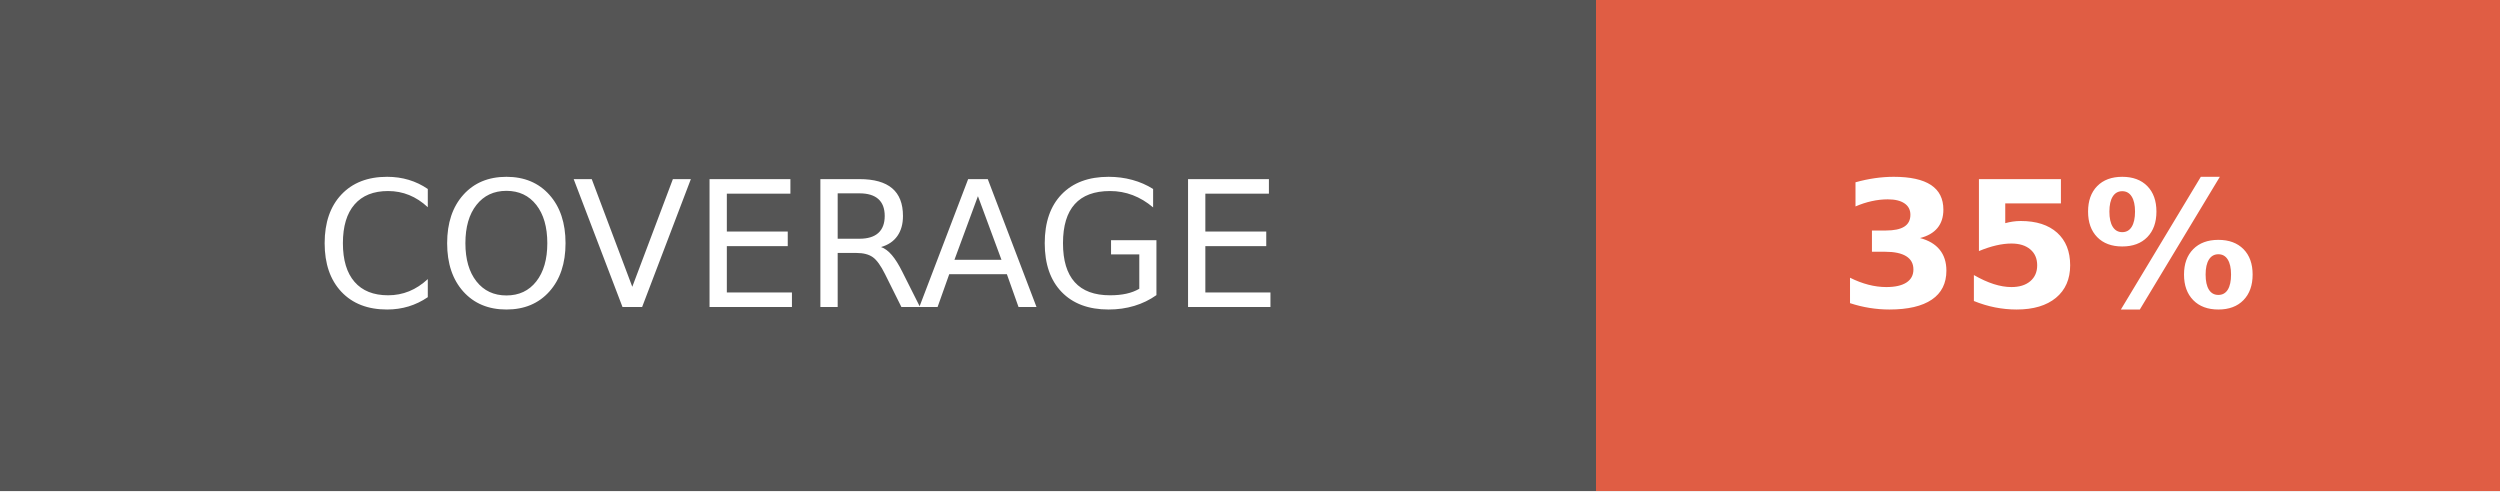
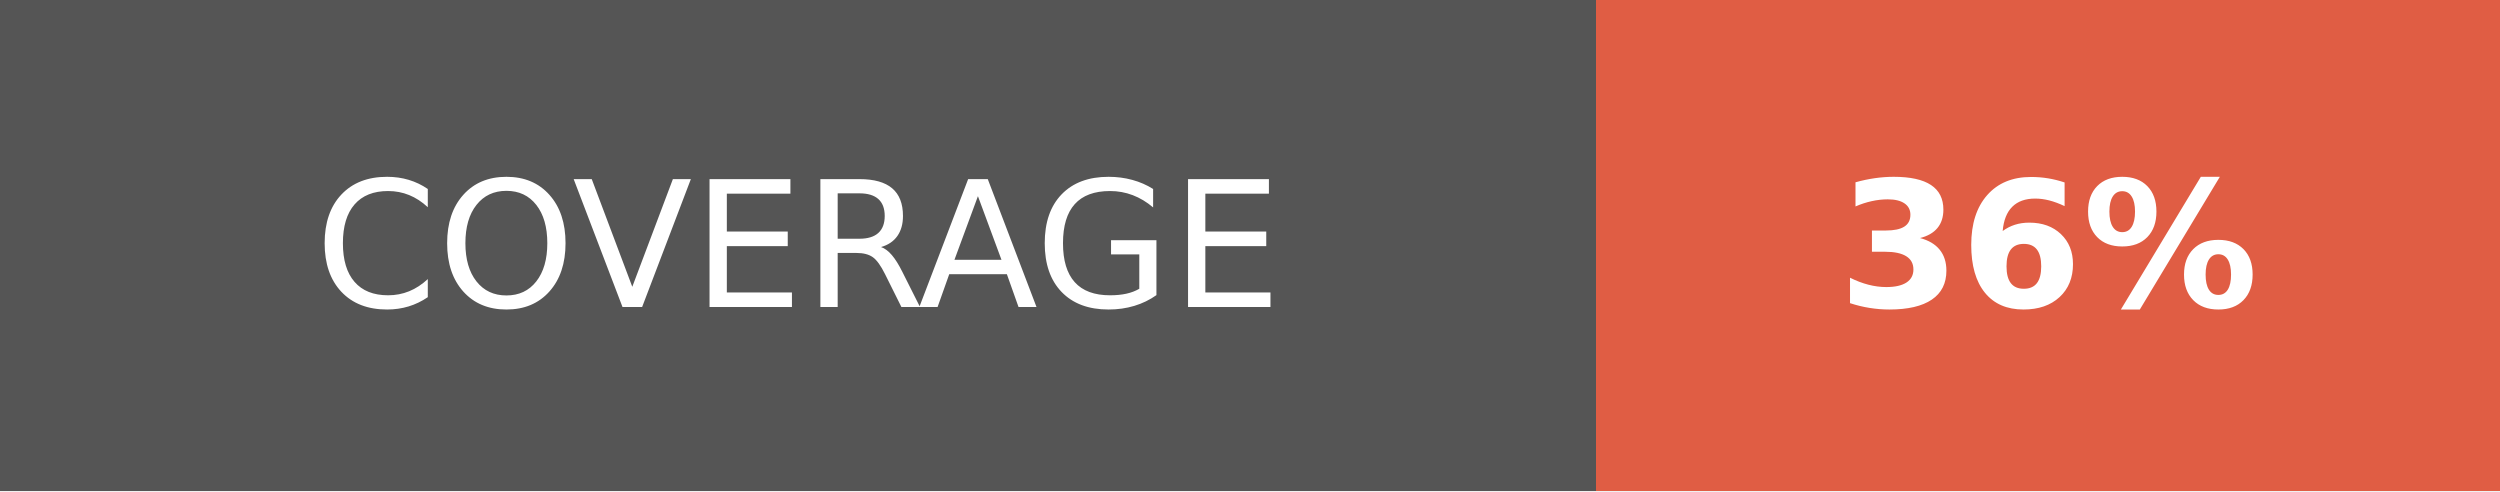
- <svg xmlns="http://www.w3.org/2000/svg" width="142.5" height="28" role="img" aria-label="COVERAGE: 35%">
+ <svg xmlns="http://www.w3.org/2000/svg" width="142.5" height="28" role="img" aria-label="COVERAGE: 36%">
  <g shape-rendering="crispEdges">
    <rect width="91" height="28" fill="#555" />
    <rect x="91" width="51.5" height="28" fill="#e05d44" />
  </g>
  <g fill="#fff" text-anchor="middle" font-family="Verdana,Geneva,DejaVu Sans,sans-serif" text-rendering="geometricPrecision" font-size="100">
    <text fill="#fff" x="455" y="175" transform="scale(.1)" textLength="670">COVERAGE</text>
-     <text fill="#fff" x="1167.5" y="175" font-weight="bold" transform="scale(.1)" textLength="275">35%</text>
+     <text fill="#fff" x="1167.5" y="175" font-weight="bold" transform="scale(.1)" textLength="275">36%</text>
  </g>
</svg>
